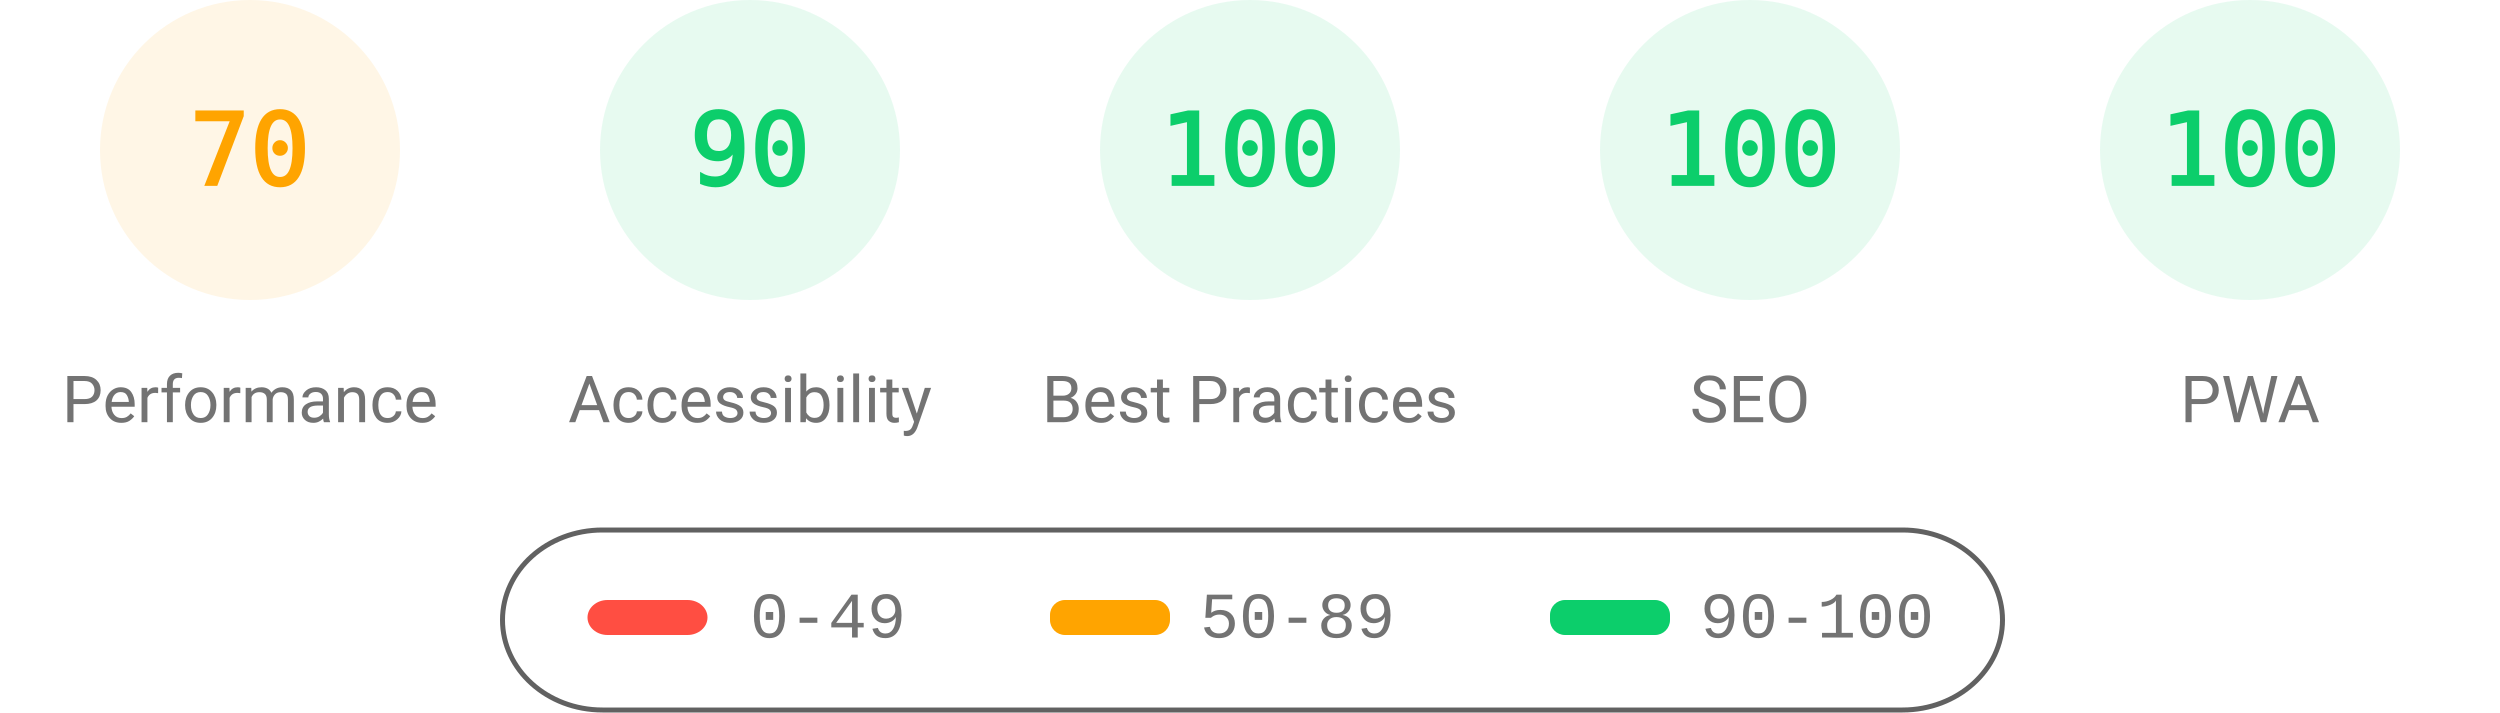
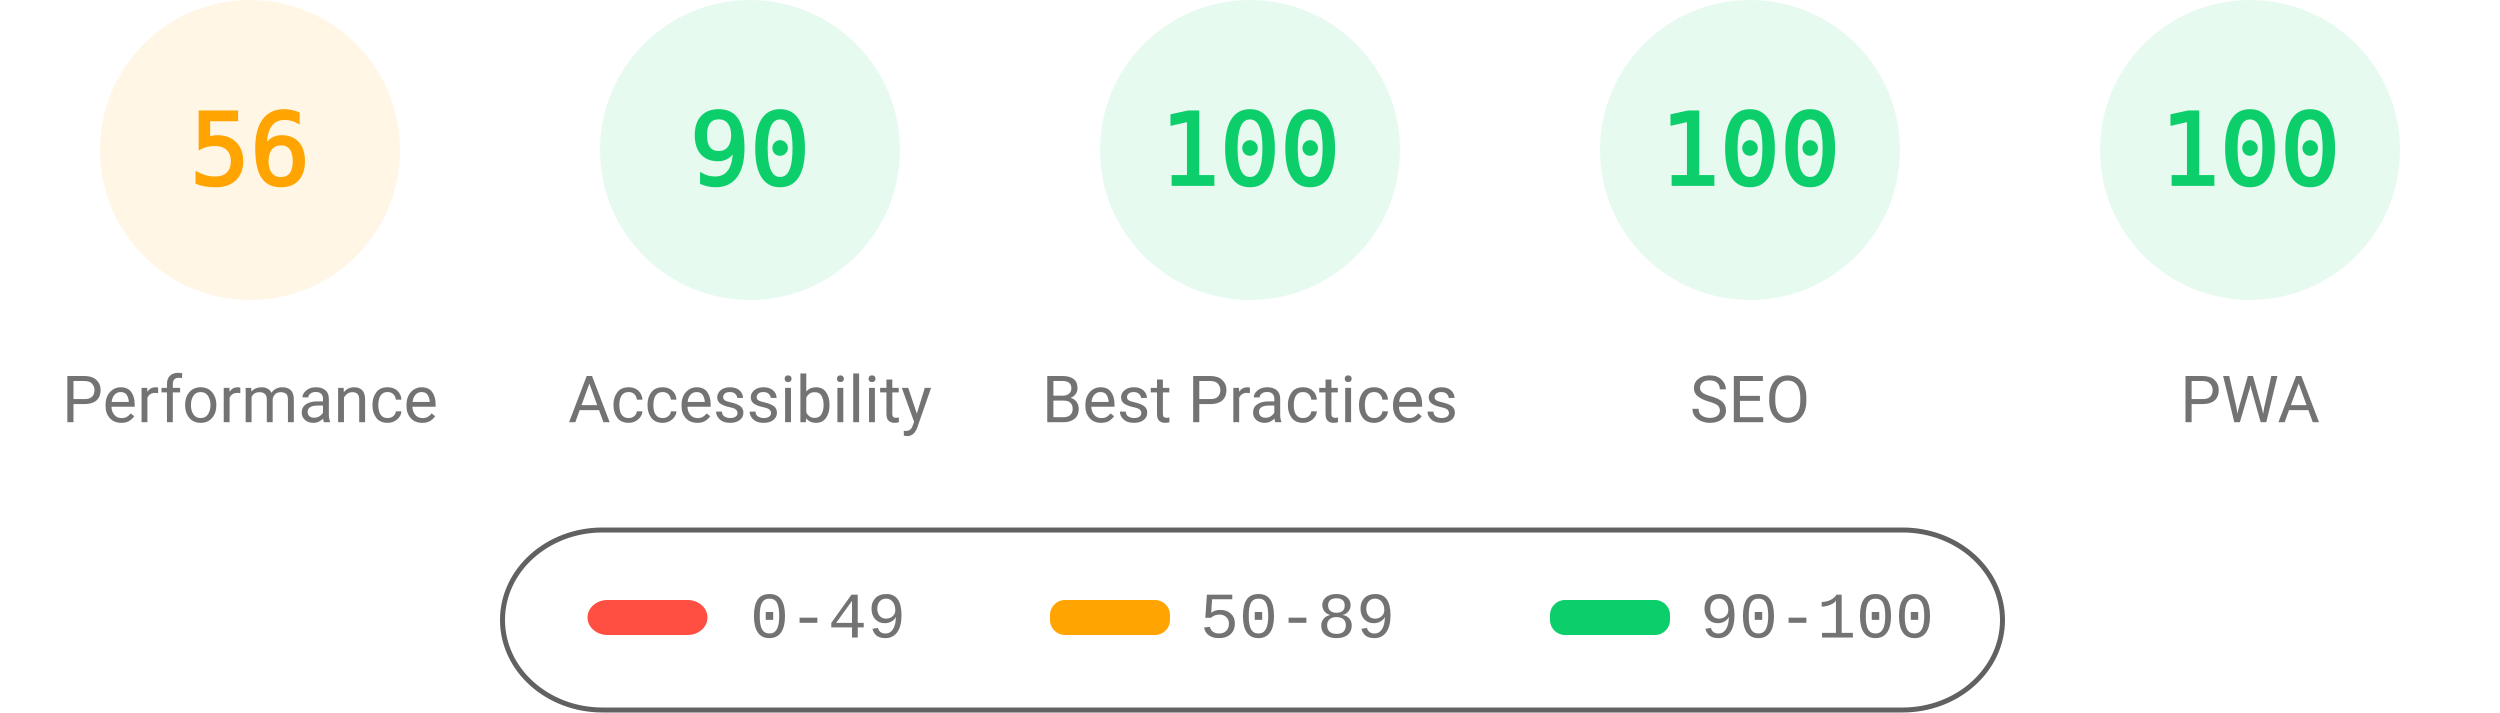
<svg xmlns="http://www.w3.org/2000/svg" fill="none" width="1000" height="285">
  <style>.gauge-base{opacity:.1}.gauge-arc{fill:none;animation-delay:250ms;stroke-linecap:round;transform:rotate(-90deg);transform-origin:100px 60px;animation:load-gauge 1s ease forwards}.guage-text{font-size:40px;font-family:monospace;text-align:center}.guage-red{color:#ff4e42;fill:#ff4e42;stroke:#ff4e42}.guage-orange{color:#ffa400;fill:#ffa400;stroke:#ffa400}.guage-green{color:#0cce6b;fill:#0cce6b;stroke:#0cce6b}.guage-undefined{color:#5c5c5c;fill:#5c5c5c;stroke:#5c5c5c}.guage-title{color:#737373;fill:#737373;stroke:none;font-size:26px;line-height:26px;font-family:Roboto,Halvetica,Arial,sans-serif}@keyframes load-gauge{from{stroke-dasharray:0 352.858}}</style>
  <svg class="guage-div guage-perf guage-orange" viewBox="0 0 200 200" width="200" height="200">
    <circle class="gauge-base" r="56" cx="100" cy="60" stroke-width="8" />
-     <circle class="gauge-arc guage-arc-1" r="56" cx="100" cy="60" stroke-width="8" style="stroke-dasharray:246.301,351.858" />
-     <text class="guage-text" x="100" y="60" alignment-baseline="central" dominant-baseline="central" text-anchor="middle">70</text>
+     <circle class="gauge-arc guage-arc-1" r="56" cx="100" cy="60" stroke-width="8" style="stroke-dasharray:197.04,351.858" />
+     <text class="guage-text" x="100" y="60" alignment-baseline="central" dominant-baseline="central" text-anchor="middle">56</text>
    <text class="guage-title" x="100" y="160" alignment-baseline="central" dominant-baseline="central" text-anchor="middle">Performance</text>
  </svg>
  <svg class="guage-div guage-acc guage-green" viewBox="0 0 200 200" width="200" height="200" x="200">
    <circle class="gauge-base" r="56" cx="100" cy="60" stroke-width="8" />
    <circle class="gauge-arc guage-arc-2" r="56" cx="100" cy="60" stroke-width="8" style="stroke-dasharray:316.672,351.858" />
    <text class="guage-text" x="100" y="60" alignment-baseline="central" dominant-baseline="central" text-anchor="middle">90</text>
    <text class="guage-title" x="100" y="160" alignment-baseline="central" dominant-baseline="central" text-anchor="middle">Accessibility</text>
  </svg>
  <svg class="guage-div guage-best guage-green" viewBox="0 0 200 200" width="200" height="200" x="400">
    <circle class="gauge-base" r="56" cx="100" cy="60" stroke-width="8" />
    <circle class="gauge-arc guage-arc-3" r="56" cx="100" cy="60" stroke-width="8" style="stroke-dasharray:351.858,351.858" />
    <text class="guage-text" x="100" y="60" alignment-baseline="central" dominant-baseline="central" text-anchor="middle">100</text>
    <text class="guage-title" x="100" y="160" alignment-baseline="central" dominant-baseline="central" text-anchor="middle">Best Practices</text>
  </svg>
  <svg class="guage-div guage-seo guage-green" viewBox="0 0 200 200" width="200" height="200" x="600">
    <circle class="gauge-base" r="56" cx="100" cy="60" stroke-width="8" />
    <circle class="gauge-arc guage-arc-4" r="56" cx="100" cy="60" stroke-width="8" style="stroke-dasharray:351.858,351.858" />
    <text class="guage-text" x="100" y="60" alignment-baseline="central" dominant-baseline="central" text-anchor="middle">100</text>
    <text class="guage-title" x="100" y="160" alignment-baseline="central" dominant-baseline="central" text-anchor="middle">SEO</text>
  </svg>
  <svg class="guage-div guage-pwa guage-green" viewBox="0 0 200 200" width="200" height="200" x="800">
    <circle class="gauge-base" r="56" cx="100" cy="60" stroke-width="8" />
    <circle class="gauge-arc guage-arc-4" r="56" cx="100" cy="60" stroke-width="8" style="stroke-dasharray:351.858,351.858" />
    <text class="guage-text" x="100" y="60" alignment-baseline="central" dominant-baseline="central" text-anchor="middle">100</text>
    <text class="guage-title" x="100" y="160" alignment-baseline="central" dominant-baseline="central" text-anchor="middle">PWA</text>
  </svg>
  <svg width="604" height="76" x="200" y="210">
    <path fill="none" id="canvas_background" d="M-1-1h604v80H-1z" />
    <rect fill-opacity="0" stroke="#616161" stroke-width="2" rx="40" id="svg_2" height="72" width="600" y="2" x="1" fill="#000" />
    <rect stroke="#000" rx="8" id="svg_3" height="14" width="48" y="30" x="35" stroke-opacity="null" stroke-width="0" fill="#ff4e42" />
    <rect stroke="#000" rx="6" id="svg_4" height="14" width="48" y="30" x="220" stroke-opacity="null" stroke-width="0" fill="#ffa400" />
    <rect stroke="#000" rx="6" id="svg_5" height="14" width="48" y="30" x="420" stroke-opacity="null" stroke-width="0" fill="#0cce6b" />
    <text xml:space="preserve" text-anchor="start" font-family="'Courier New', Courier, monospace" font-size="26" id="svg_6" y="45" x="100" stroke-opacity="null" stroke-width="0" stroke="#000" fill="#737373">0-49</text>
    <text xml:space="preserve" text-anchor="start" font-family="'Courier New', Courier, monospace" font-size="26" id="svg_7" y="45" x="280" stroke-opacity="null" stroke-width="0" stroke="#000" fill="#737373">50-89</text>
    <text xml:space="preserve" text-anchor="start" font-family="'Courier New', Courier, monospace" font-size="26" id="svg_8" y="45" x="480" stroke-opacity="null" stroke-width="0" stroke="#000" fill="#737373">90-100</text>
  </svg>
</svg>
